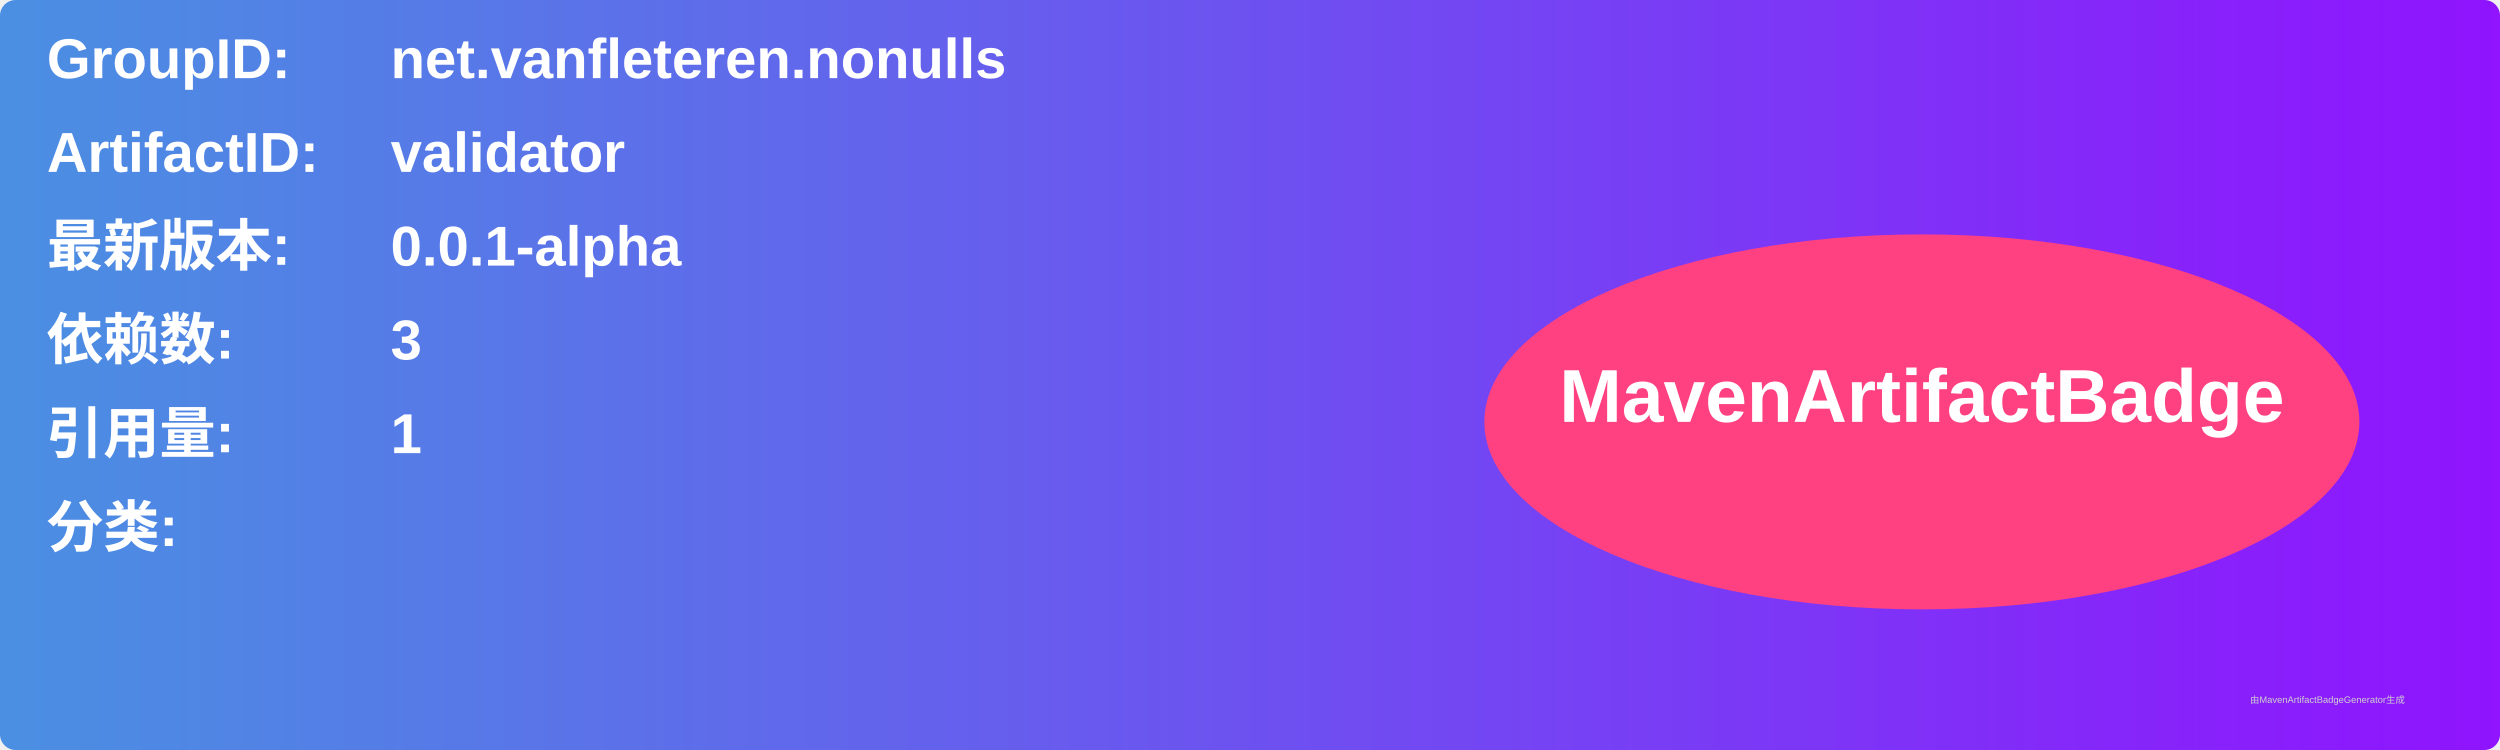
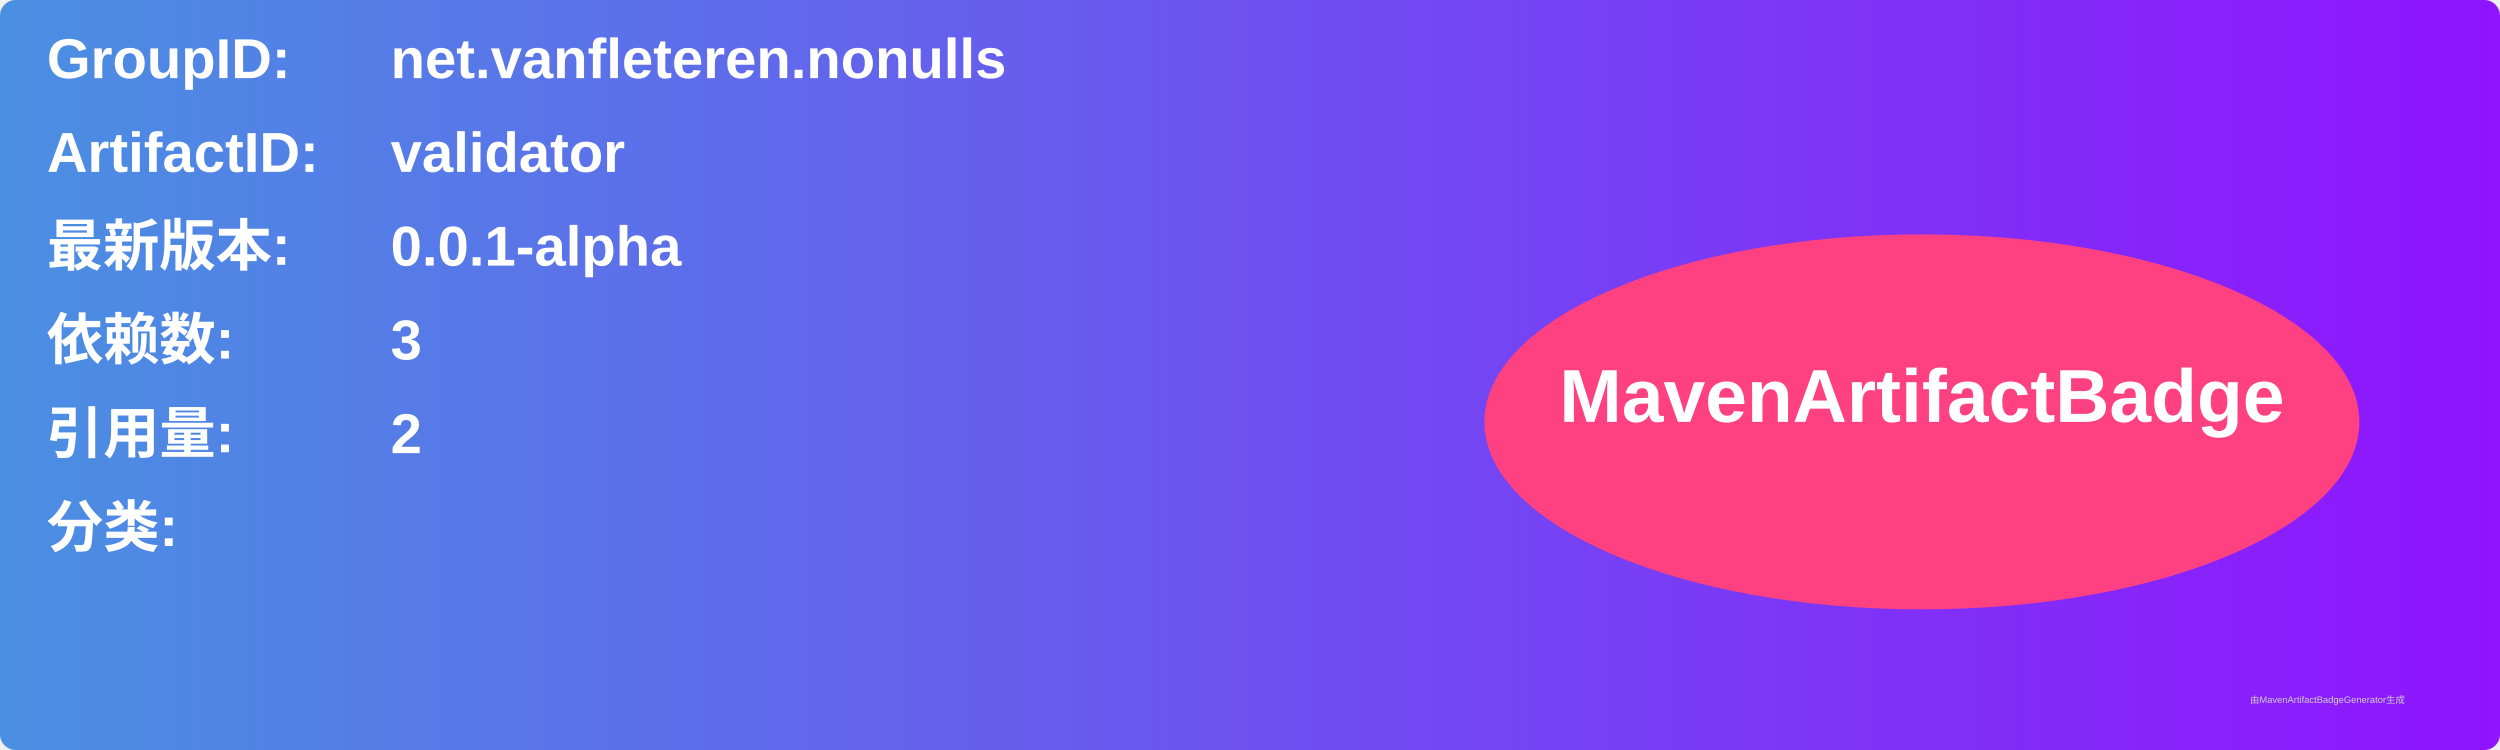
<svg xmlns="http://www.w3.org/2000/svg" width="800" height="240" viewBox="0 0 800 240">
  <linearGradient id="grad" x1="0%" y1="0%" x2="100%" y2="0%">
    <stop offset="0%" stop-color="#4a90e2" />
    <stop offset="100%" stop-color="#9013fe" />
  </linearGradient>
  <rect width="100%" height="100%" rx="5" ry="5" fill="url(#grad)" />
  <g transform="translate(15, 15)">
    <text x="0" y="10" font-family="Arial" font-size="18" fill="white" font-weight="bold" width="260">GroupID:</text>
    <text x="110" y="10" font-family="Arial" font-size="18" fill="white" font-weight="bold" width="460">net.vanfleteren.nonulls</text>
    <text x="0" y="40" font-family="Arial" font-size="18" fill="white" font-weight="bold" width="260">ArtifactID:</text>
    <text x="110" y="40" font-family="Arial" font-size="18" fill="white" font-weight="bold" width="460">validator</text>
    <text x="0" y="70" font-family="Arial" font-size="18" fill="white" font-weight="bold">最新版本:</text>
    <text x="110" y="70" font-family="Arial" font-size="18" fill="white" font-weight="bold">
      <tspan font-weight="bold">0.0.1-alpha</tspan>
    </text>
    <text x="0" y="100" font-family="Arial" font-size="18" fill="white" font-weight="bold">依赖数: </text>
    <text x="110" y="100" font-family="Arial" font-size="18" fill="white">
      <tspan font-weight="bold">3</tspan>
    </text>
    <text x="0" y="130" font-family="Arial" font-size="18" fill="white" font-weight="bold">引用量: </text>
    <text x="110" y="130" font-family="Arial" font-size="18" fill="white">
-       <tspan font-weight="bold">1</tspan>
+       <tspan font-weight="bold">2</tspan>
    </text>
    <text x="0" y="160" font-family="Arial" font-size="18" fill="white" font-weight="bold">分类:</text>
    <text x="10" y="190" font-family="Arial" font-size="10" fill="white">
      <tspan font-weight="bold" />
    </text>
    <ellipse cx="600" cy="120" rx="140" ry="60" fill="#ff4081" />
    <text x="600" y="120" text-anchor="middle" font-family="Arial" font-size="24" fill="white" font-weight="bold">MavenArtifactBadge</text>
  </g>
  <text x="720" y="225" font-family="Arial" font-size="3" fill="#d0d0d0">由MavenArtifactBadgeGenerator生成</text>
</svg>
